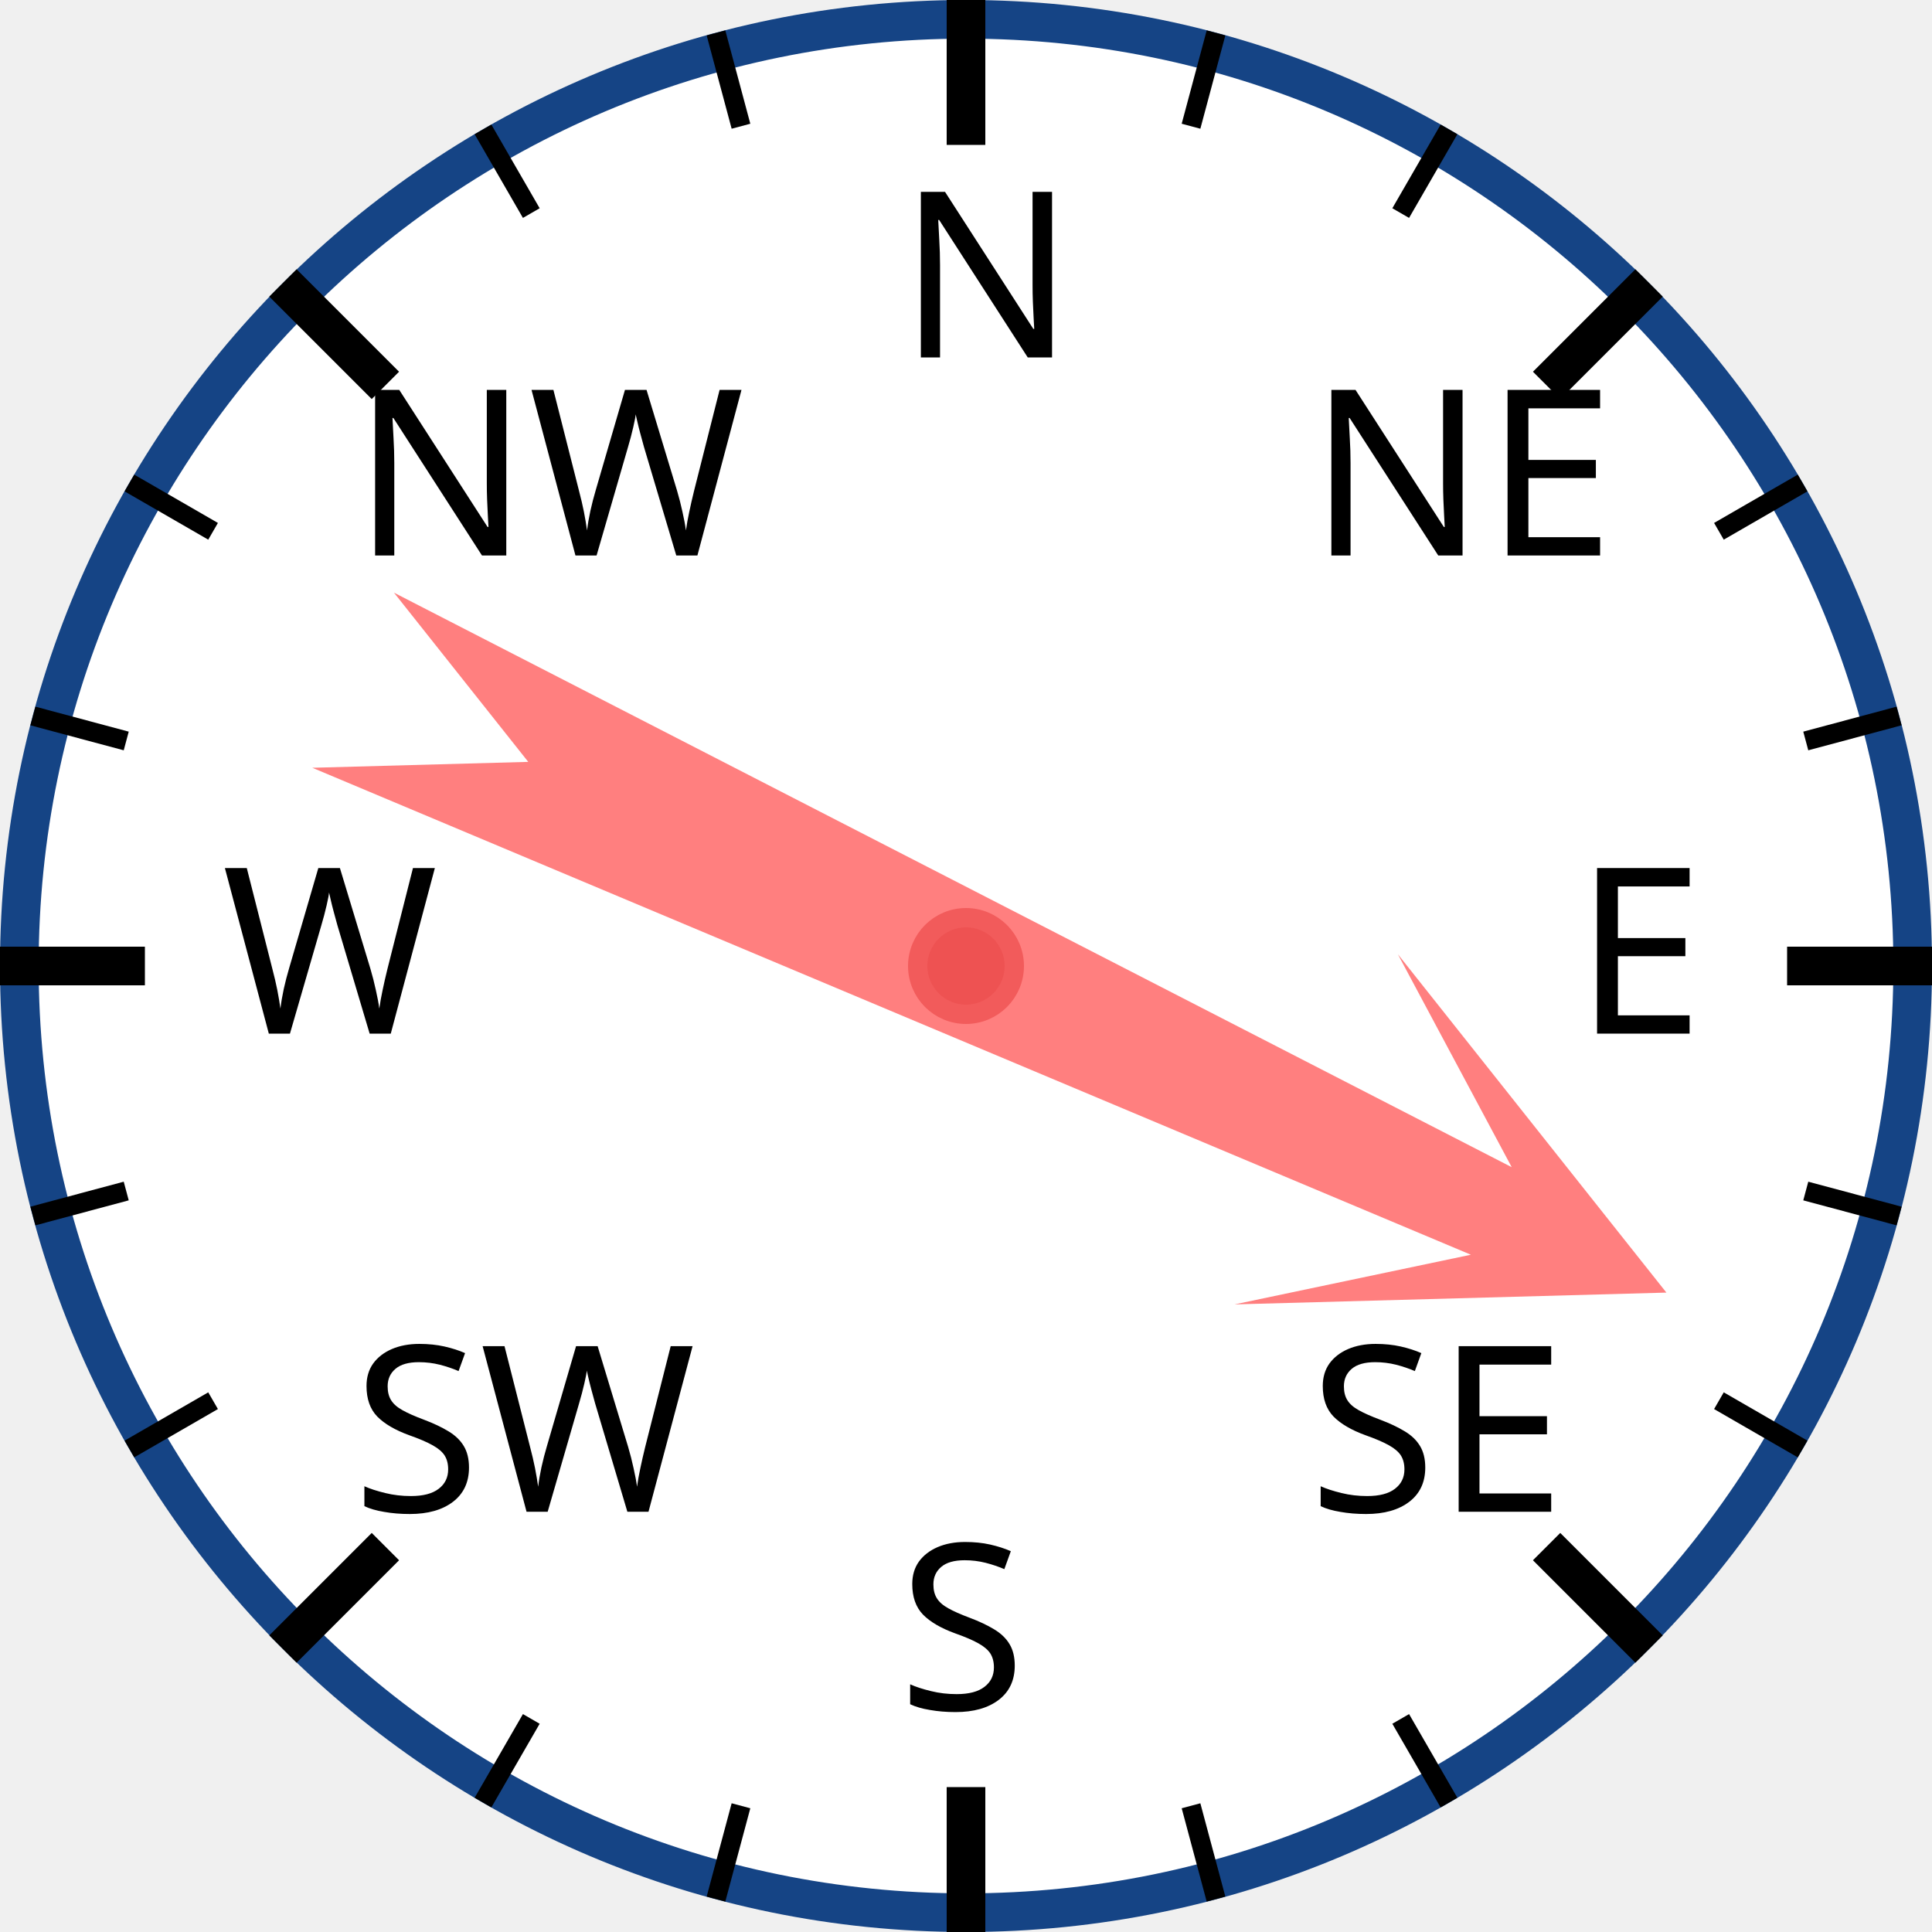
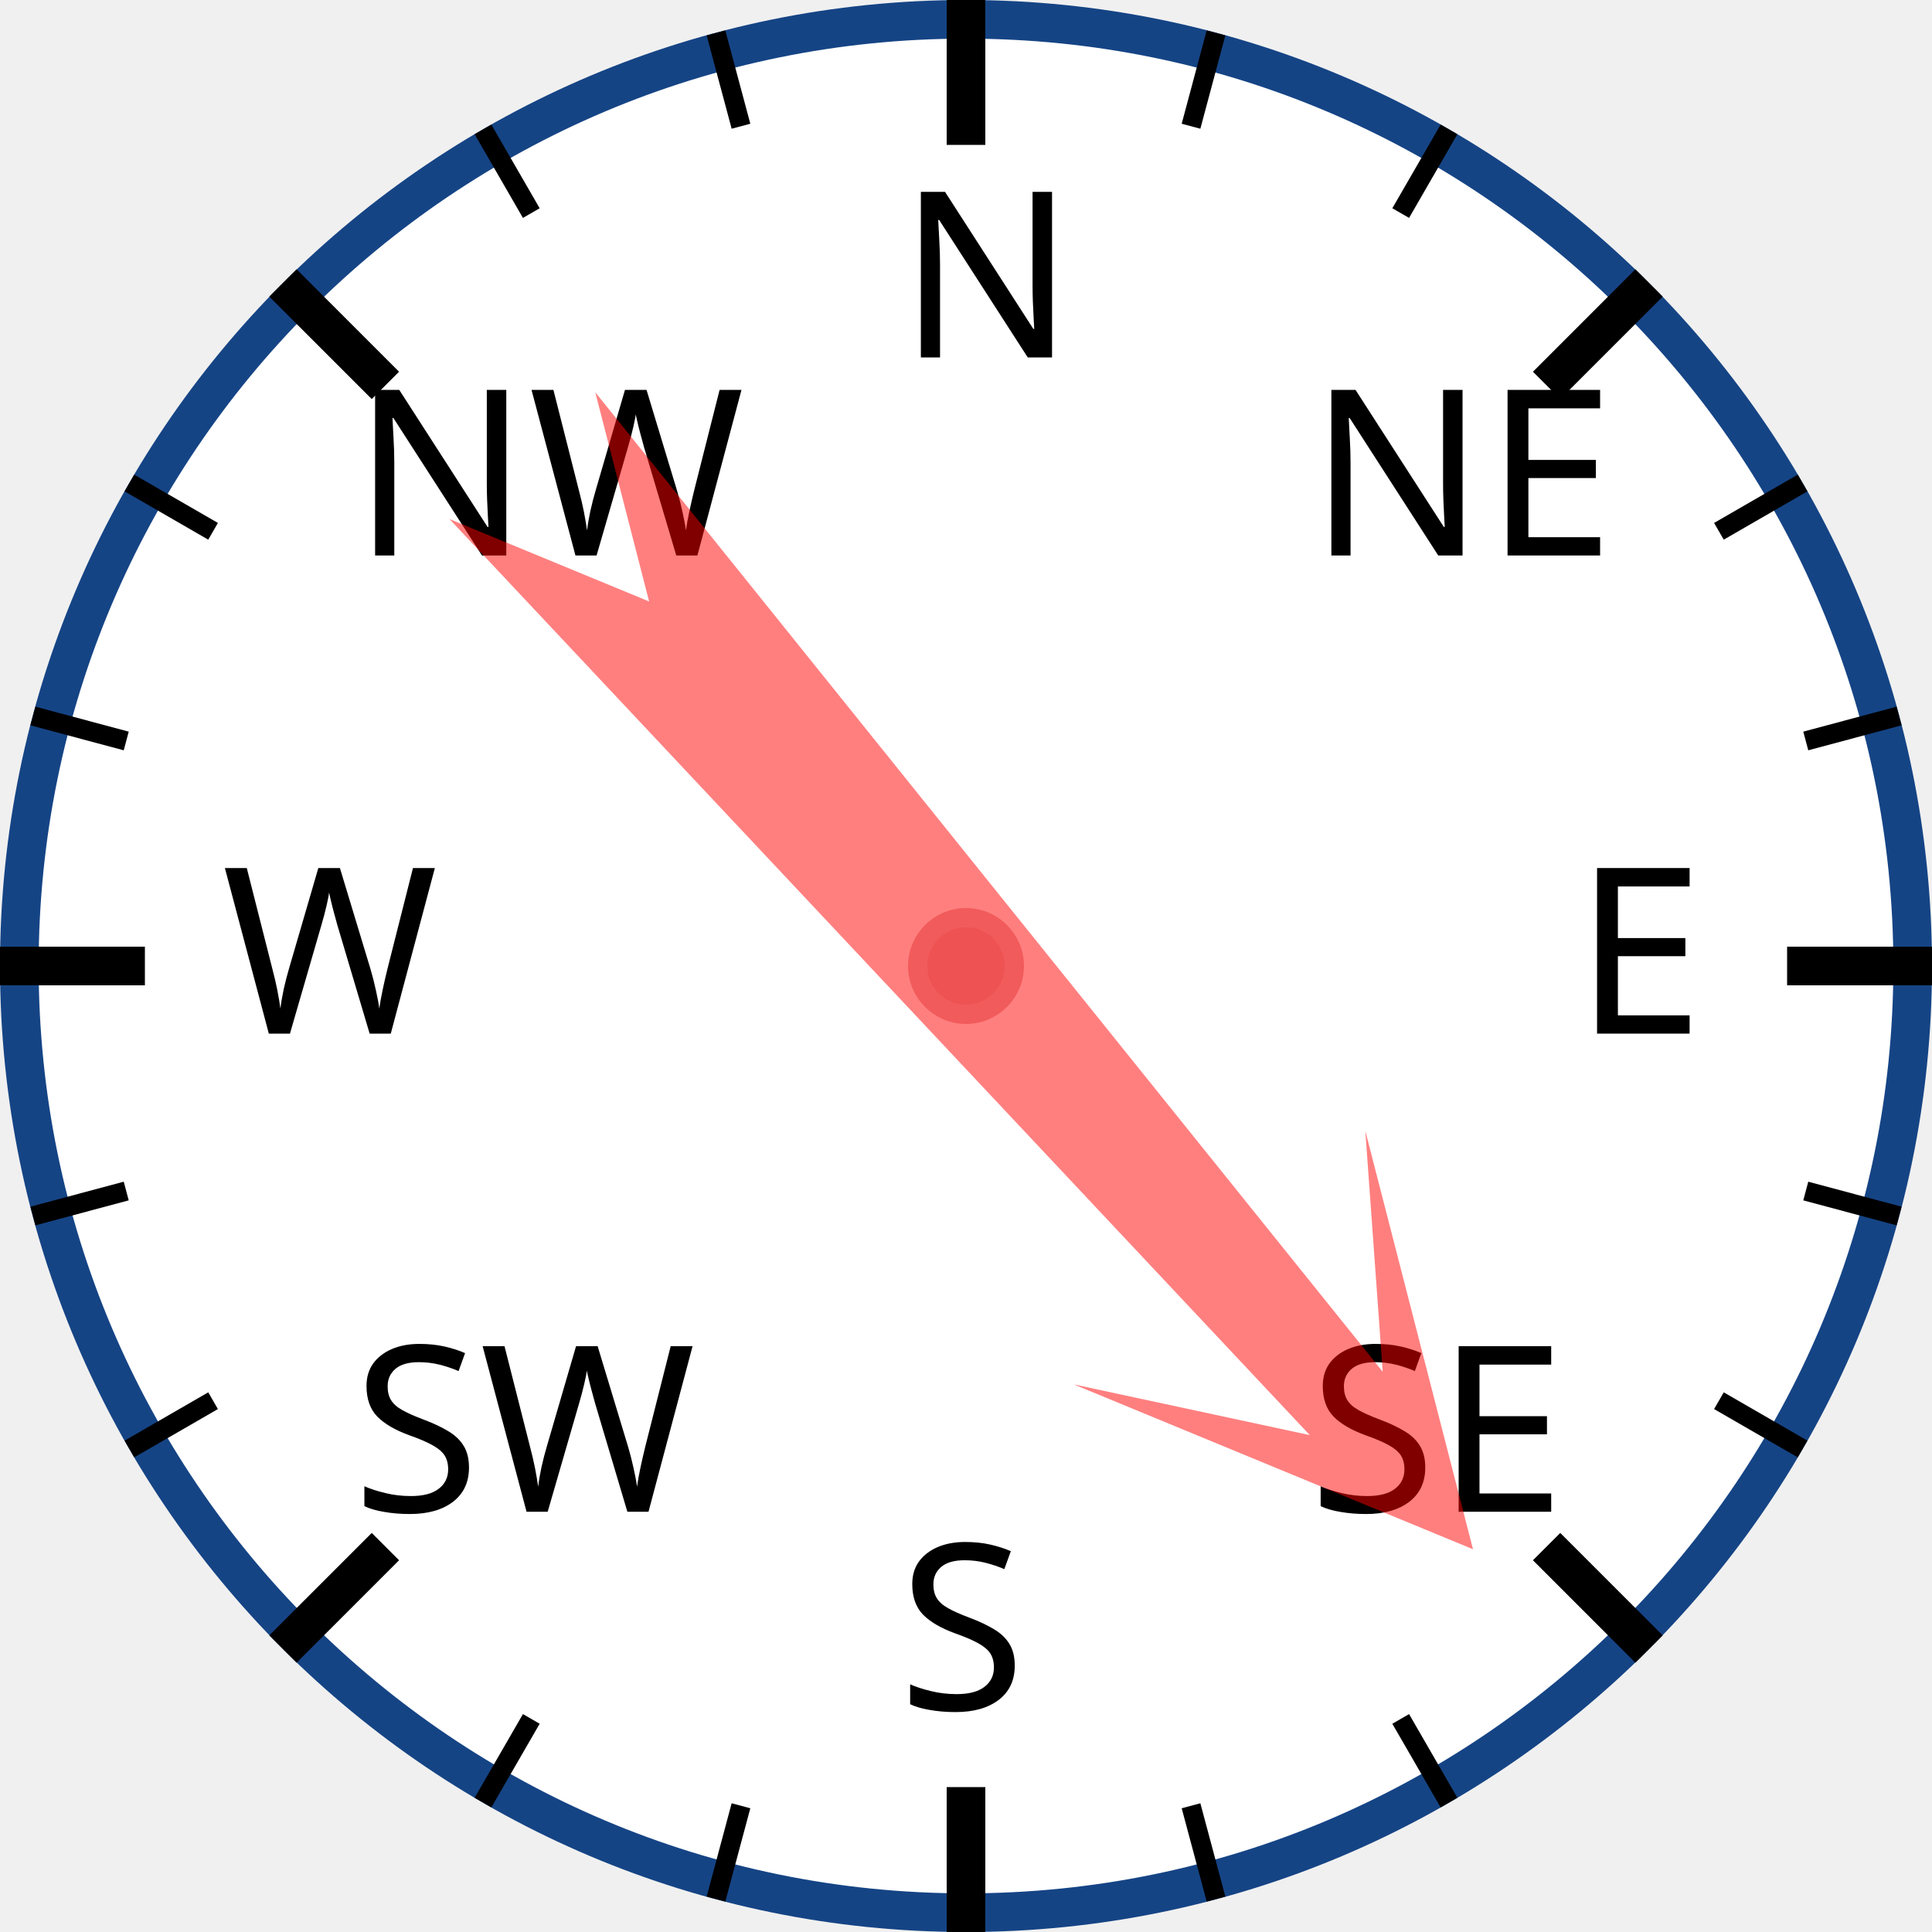
<svg xmlns="http://www.w3.org/2000/svg" width="120px" height="120px" viewBox="0 0 200 200">
  <circle cx="100" cy="100" r="98" style="fill: white; stroke: #154485; stroke-width: 4;" />
  <text x="93.0" y="37.0" style="font-family: sans-serif; font-size: 18pt;">N</text>
  <line x1="100.0" y1="0.0" x2="100.0" y2="15.0" style="stroke: black; stroke-width: 4;" />
  <line x1="74.118" y1="3.407" x2="76.706" y2="13.067" style="stroke: black; stroke-width: 2;" />
  <line x1="50" y1="13.397" x2="55" y2="22.058" style="stroke: black; stroke-width: 2;" />
  <text x="36.503" y="57.503" style="font-family: sans-serif; font-size: 18pt;">NW</text>
  <line x1="29.289" y1="29.289" x2="39.896" y2="39.896" style="stroke: black; stroke-width: 4;" />
  <line x1="13.397" y1="50" x2="22.058" y2="55" style="stroke: black; stroke-width: 2;" />
  <line x1="3.407" y1="74.118" x2="13.067" y2="76.706" style="stroke: black; stroke-width: 2;" />
  <text x="23.0" y="107.0" style="font-family: sans-serif; font-size: 18pt;">W</text>
  <line x1="0.0" y1="100.0" x2="15.0" y2="100.0" style="stroke: black; stroke-width: 4;" />
  <line x1="3.407" y1="125.882" x2="13.067" y2="123.294" style="stroke: black; stroke-width: 2;" />
  <line x1="13.397" y1="150" x2="22.058" y2="145" style="stroke: black; stroke-width: 2;" />
  <text x="36.503" y="156.497" style="font-family: sans-serif; font-size: 18pt;">SW</text>
  <line x1="29.289" y1="170.711" x2="39.896" y2="160.104" style="stroke: black; stroke-width: 4;" />
  <line x1="50" y1="186.603" x2="55" y2="177.942" style="stroke: black; stroke-width: 2;" />
  <line x1="74.118" y1="196.593" x2="76.706" y2="186.933" style="stroke: black; stroke-width: 2;" />
  <text x="93" y="177.0" style="font-family: sans-serif; font-size: 18pt;">S</text>
  <line x1="100" y1="200.0" x2="100" y2="185.0" style="stroke: black; stroke-width: 4;" />
  <line x1="125.882" y1="196.593" x2="123.294" y2="186.933" style="stroke: black; stroke-width: 2;" />
  <line x1="150.0" y1="186.603" x2="145.0" y2="177.942" style="stroke: black; stroke-width: 2;" />
  <text x="135.497" y="156.497" style="font-family: sans-serif; font-size: 18pt;">SE</text>
  <line x1="170.711" y1="170.711" x2="160.104" y2="160.104" style="stroke: black; stroke-width: 4;" />
  <line x1="186.603" y1="150" x2="177.942" y2="145" style="stroke: black; stroke-width: 2;" />
  <line x1="196.593" y1="125.882" x2="186.933" y2="123.294" style="stroke: black; stroke-width: 2;" />
  <text x="163.0" y="107" style="font-family: sans-serif; font-size: 18pt;">E</text>
  <line x1="200.0" y1="100" x2="185.0" y2="100" style="stroke: black; stroke-width: 4;" />
  <line x1="196.593" y1="74.118" x2="186.933" y2="76.706" style="stroke: black; stroke-width: 2;" />
  <line x1="186.603" y1="50" x2="177.942" y2="55" style="stroke: black; stroke-width: 2;" />
  <text x="135.497" y="57.503" style="font-family: sans-serif; font-size: 18pt;">NE</text>
  <line x1="170.711" y1="29.289" x2="160.104" y2="39.896" style="stroke: black; stroke-width: 4;" />
  <line x1="150" y1="13.397" x2="145" y2="22.058" style="stroke: black; stroke-width: 2;" />
  <line x1="125.882" y1="3.407" x2="123.294" y2="13.067" style="stroke: black; stroke-width: 2;" />
-   <polygon points="100 20 120 60 105 40 110 170 100 150 90 170 95 40 80 60" style="fill: red; fill-opacity: 0.5;" transform="rotate(115,100,100)" />
+   <polygon points="100 20 120 60 105 40 110 170 100 150 90 170 95 40 80 60" style="fill: red; fill-opacity: 0.5;" transform="rotate(139,100,100)" />
  <circle cx="100" cy="100" r="5" style="fill: #EE5252; stroke: #F25B5B; stroke-width: 2;" />
</svg>
